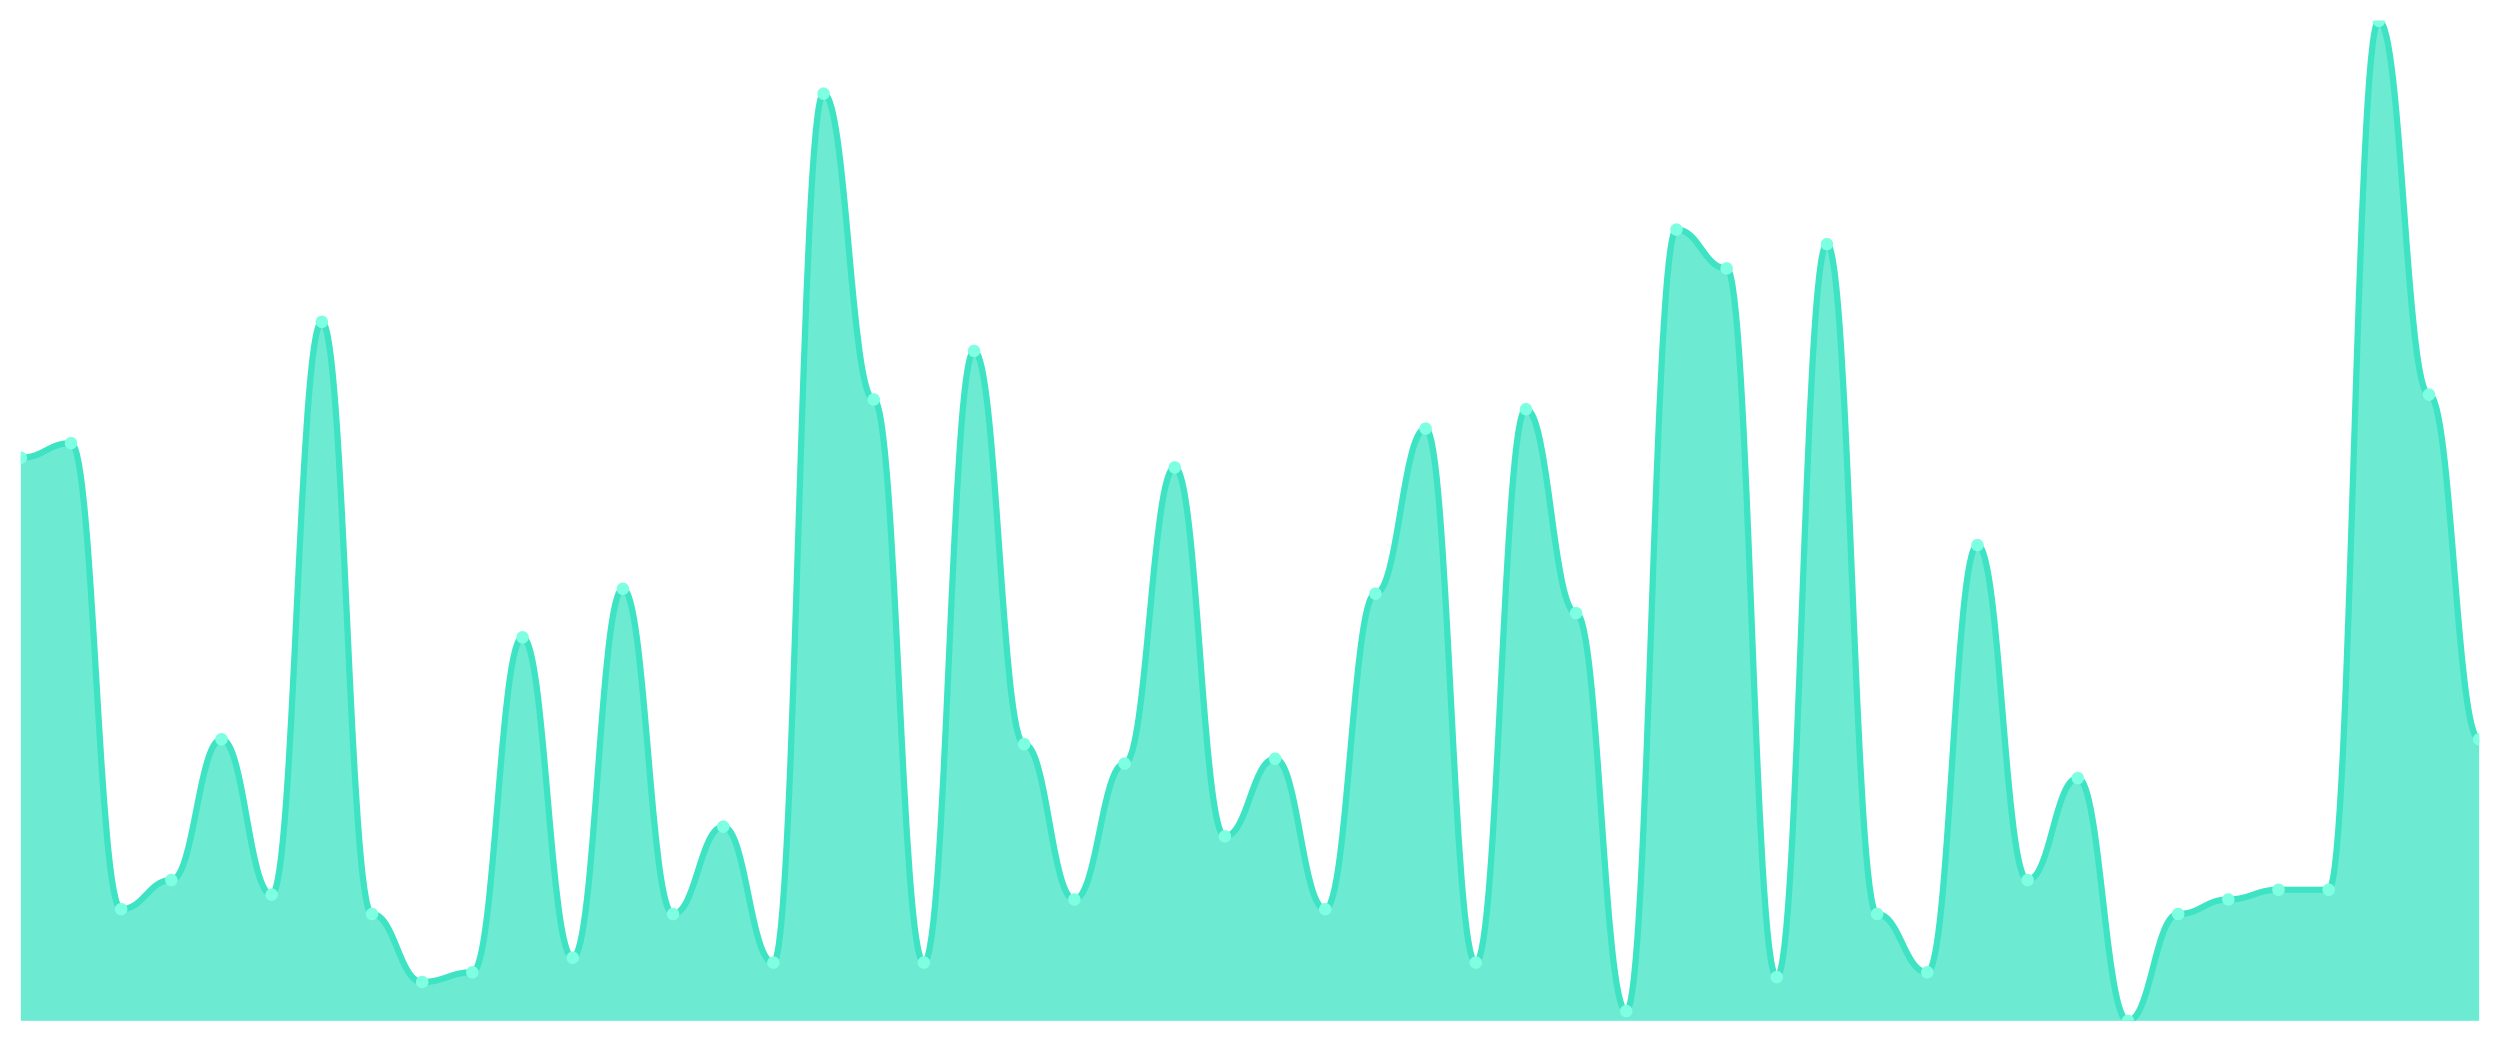
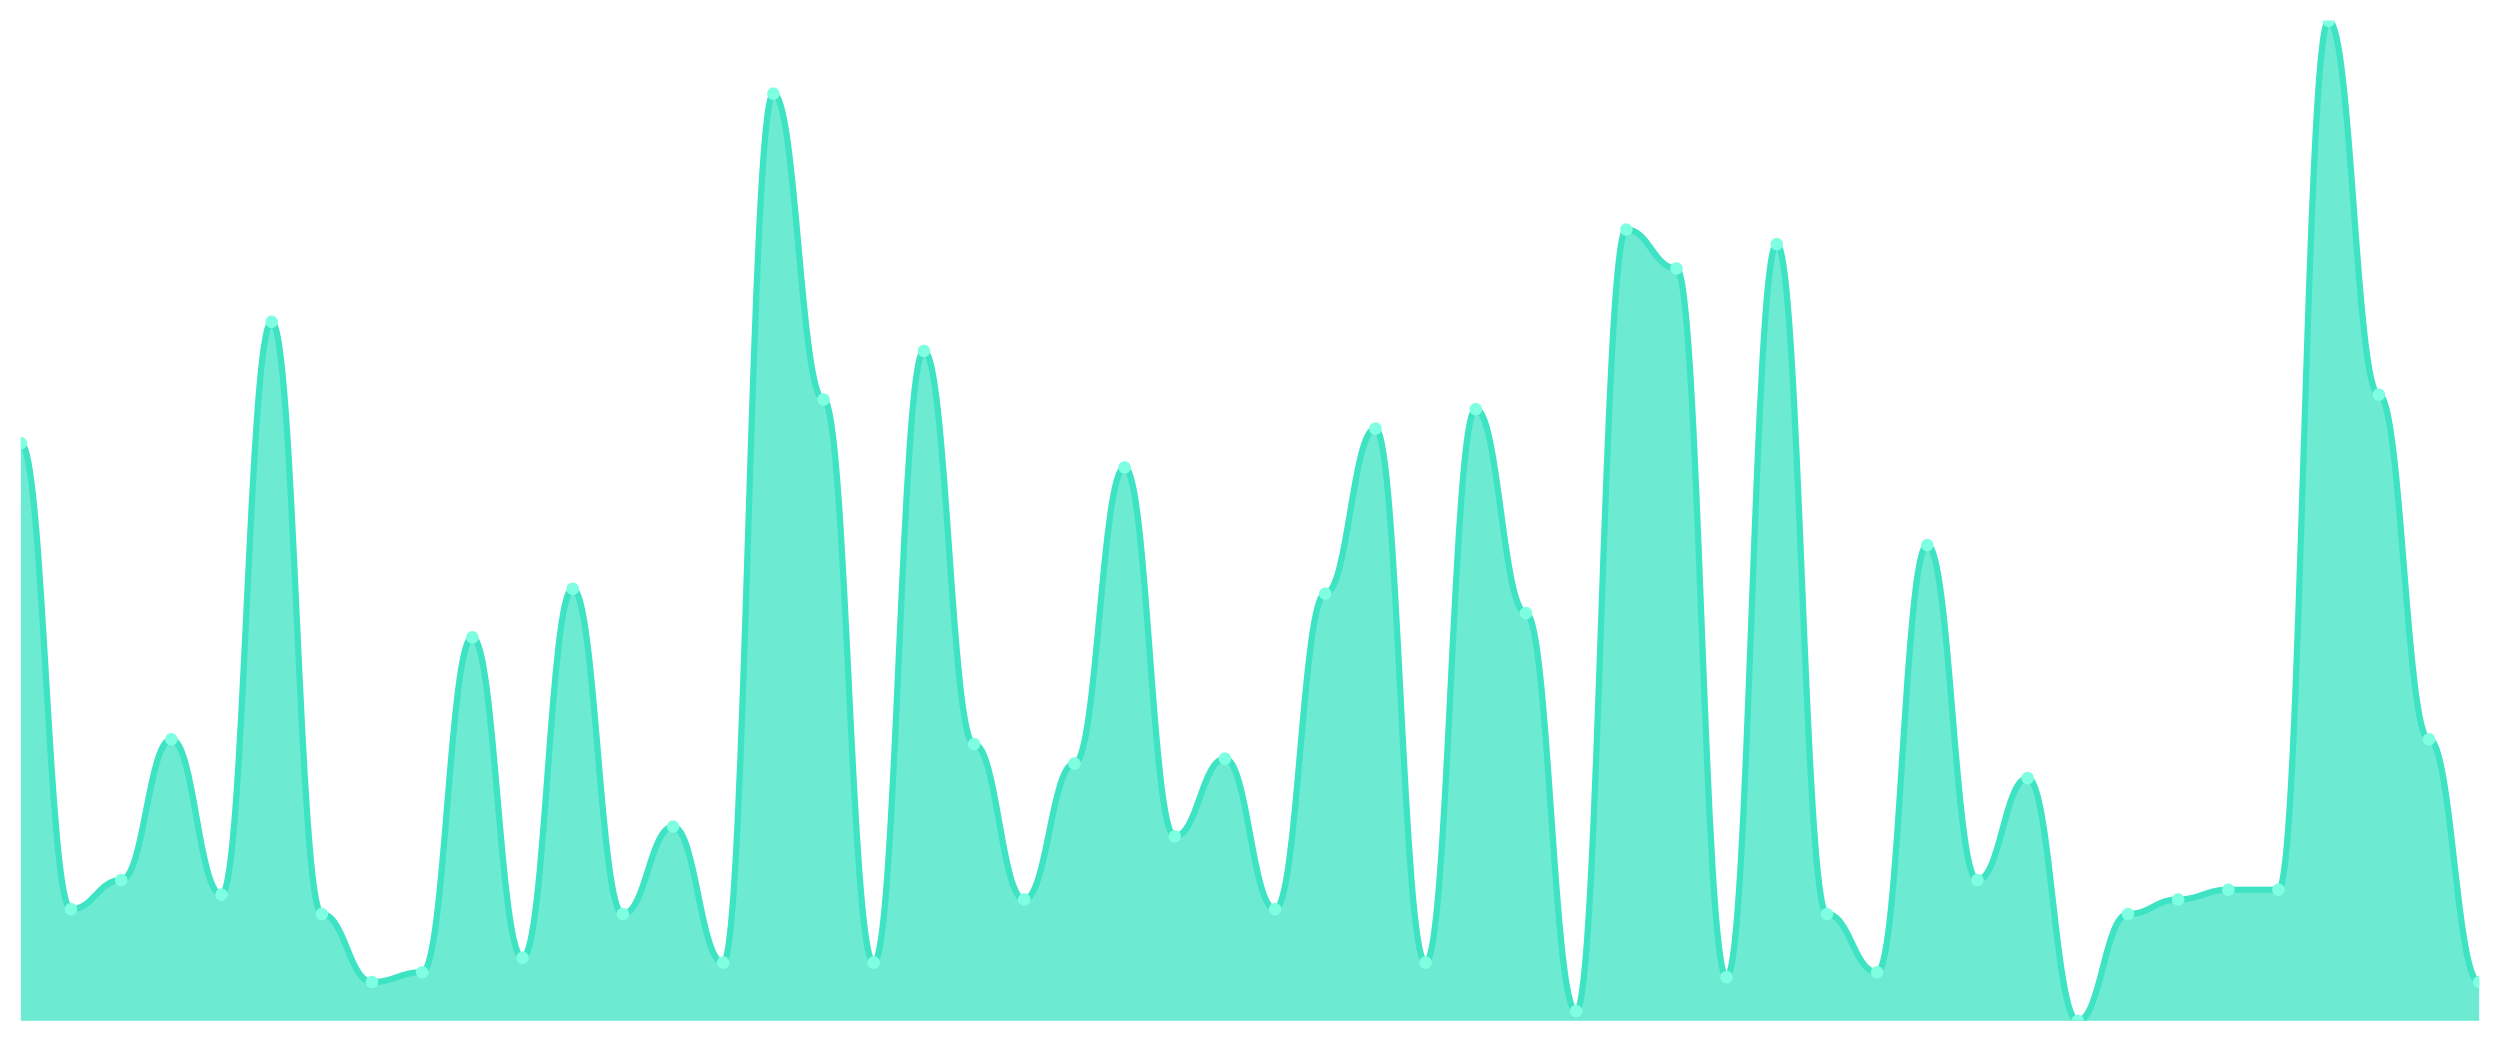
<svg xmlns="http://www.w3.org/2000/svg" viewBox="0 0 1200 500" width="1200" height="500">
  <defs>
    <clipPath id="c">
      <rect x="10" y="10" width="1180" height="480" />
    </clipPath>
  </defs>
  <rect width="1200" height="500" fill="none" />
  <g clip-path="url(#c)">
-     <path d="M 10,490 L 10,219.709 C 20.837,219.709 23.245,212.718 34.082,212.718 C 44.918,212.718 47.327,436.408 58.163,436.408 C 69,436.408 71.408,422.427 82.245,422.427 C 93.082,422.427 95.49,354.854 106.327,354.854 C 117.163,354.854 119.571,429.417 130.408,429.417 C 141.245,429.417 143.653,154.466 154.49,154.466 C 165.327,154.466 167.735,438.738 178.571,438.738 C 189.408,438.738 191.816,471.359 202.653,471.359 C 213.49,471.359 215.898,466.699 226.735,466.699 C 237.571,466.699 239.98,305.922 250.816,305.922 C 261.653,305.922 264.061,459.709 274.898,459.709 C 285.735,459.709 288.143,282.621 298.98,282.621 C 309.816,282.621 312.224,438.738 323.061,438.738 C 333.898,438.738 336.306,396.796 347.143,396.796 C 357.98,396.796 360.388,462.039 371.224,462.039 C 382.061,462.039 384.469,44.951 395.306,44.951 C 406.143,44.951 408.551,191.748 419.388,191.748 C 430.224,191.748 432.633,462.039 443.469,462.039 C 454.306,462.039 456.714,168.447 467.551,168.447 C 478.388,168.447 480.796,357.184 491.633,357.184 C 502.469,357.184 504.878,431.748 515.714,431.748 C 526.551,431.748 528.959,366.505 539.796,366.505 C 550.633,366.505 553.041,224.369 563.878,224.369 C 574.714,224.369 577.122,401.456 587.959,401.456 C 598.796,401.456 601.204,364.175 612.041,364.175 C 622.878,364.175 625.286,436.408 636.122,436.408 C 646.959,436.408 649.367,284.951 660.204,284.951 C 671.041,284.951 673.449,205.728 684.286,205.728 C 695.122,205.728 697.531,462.039 708.367,462.039 C 719.204,462.039 721.612,196.408 732.449,196.408 C 743.286,196.408 745.694,294.272 756.531,294.272 C 767.367,294.272 769.776,485.34 780.612,485.34 C 791.449,485.34 793.857,110.194 804.694,110.194 C 815.531,110.194 817.939,128.835 828.776,128.835 C 839.612,128.835 842.02,469.029 852.857,469.029 C 863.694,469.029 866.102,117.184 876.939,117.184 C 887.776,117.184 890.184,438.738 901.02,438.738 C 911.857,438.738 914.265,466.699 925.102,466.699 C 935.939,466.699 938.347,261.65 949.184,261.65 C 960.02,261.65 962.429,422.427 973.265,422.427 C 984.102,422.427 986.51,373.495 997.347,373.495 C 1008.184,373.495 1010.592,490 1021.429,490 C 1032.265,490 1034.673,438.738 1045.51,438.738 C 1056.347,438.738 1058.755,431.748 1069.592,431.748 C 1080.429,431.748 1082.837,427.087 1093.673,427.087 C 1104.51,427.087 1106.918,427.087 1117.755,427.087 C 1128.592,427.087 1131,10 1141.837,10 C 1152.673,10 1155.082,189.417 1165.918,189.417 C 1176.755,189.417 1179.163,354.854 1190,354.854 L 1190,490 Z" fill="rgba(61,227,195,0.75)" />
-     <path d="M 10,219.709 C 20.837,219.709 23.245,212.718 34.082,212.718 C 44.918,212.718 47.327,436.408 58.163,436.408 C 69,436.408 71.408,422.427 82.245,422.427 C 93.082,422.427 95.49,354.854 106.327,354.854 C 117.163,354.854 119.571,429.417 130.408,429.417 C 141.245,429.417 143.653,154.466 154.49,154.466 C 165.327,154.466 167.735,438.738 178.571,438.738 C 189.408,438.738 191.816,471.359 202.653,471.359 C 213.49,471.359 215.898,466.699 226.735,466.699 C 237.571,466.699 239.98,305.922 250.816,305.922 C 261.653,305.922 264.061,459.709 274.898,459.709 C 285.735,459.709 288.143,282.621 298.98,282.621 C 309.816,282.621 312.224,438.738 323.061,438.738 C 333.898,438.738 336.306,396.796 347.143,396.796 C 357.98,396.796 360.388,462.039 371.224,462.039 C 382.061,462.039 384.469,44.951 395.306,44.951 C 406.143,44.951 408.551,191.748 419.388,191.748 C 430.224,191.748 432.633,462.039 443.469,462.039 C 454.306,462.039 456.714,168.447 467.551,168.447 C 478.388,168.447 480.796,357.184 491.633,357.184 C 502.469,357.184 504.878,431.748 515.714,431.748 C 526.551,431.748 528.959,366.505 539.796,366.505 C 550.633,366.505 553.041,224.369 563.878,224.369 C 574.714,224.369 577.122,401.456 587.959,401.456 C 598.796,401.456 601.204,364.175 612.041,364.175 C 622.878,364.175 625.286,436.408 636.122,436.408 C 646.959,436.408 649.367,284.951 660.204,284.951 C 671.041,284.951 673.449,205.728 684.286,205.728 C 695.122,205.728 697.531,462.039 708.367,462.039 C 719.204,462.039 721.612,196.408 732.449,196.408 C 743.286,196.408 745.694,294.272 756.531,294.272 C 767.367,294.272 769.776,485.34 780.612,485.34 C 791.449,485.34 793.857,110.194 804.694,110.194 C 815.531,110.194 817.939,128.835 828.776,128.835 C 839.612,128.835 842.02,469.029 852.857,469.029 C 863.694,469.029 866.102,117.184 876.939,117.184 C 887.776,117.184 890.184,438.738 901.02,438.738 C 911.857,438.738 914.265,466.699 925.102,466.699 C 935.939,466.699 938.347,261.65 949.184,261.65 C 960.02,261.65 962.429,422.427 973.265,422.427 C 984.102,422.427 986.51,373.495 997.347,373.495 C 1008.184,373.495 1010.592,490 1021.429,490 C 1032.265,490 1034.673,438.738 1045.51,438.738 C 1056.347,438.738 1058.755,431.748 1069.592,431.748 C 1080.429,431.748 1082.837,427.087 1093.673,427.087 C 1104.51,427.087 1106.918,427.087 1117.755,427.087 C 1128.592,427.087 1131,10 1141.837,10 C 1152.673,10 1155.082,189.417 1165.918,189.417 C 1176.755,189.417 1179.163,354.854 1190,354.854" fill="none" stroke="#3de3c3" stroke-width="3" stroke-linecap="round" stroke-linejoin="round" />
-     <circle cx="10" cy="219.709" r="3" fill="#7fffe1" />
-     <circle cx="34.082" cy="212.718" r="3" fill="#7fffe1" />
-     <circle cx="58.163" cy="436.408" r="3" fill="#7fffe1" />
-     <circle cx="82.245" cy="422.427" r="3" fill="#7fffe1" />
-     <circle cx="106.327" cy="354.854" r="3" fill="#7fffe1" />
-     <circle cx="130.408" cy="429.417" r="3" fill="#7fffe1" />
-     <circle cx="154.49" cy="154.466" r="3" fill="#7fffe1" />
-     <circle cx="178.571" cy="438.738" r="3" fill="#7fffe1" />
-     <circle cx="202.653" cy="471.359" r="3" fill="#7fffe1" />
-     <circle cx="226.735" cy="466.699" r="3" fill="#7fffe1" />
-     <circle cx="250.816" cy="305.922" r="3" fill="#7fffe1" />
-     <circle cx="274.898" cy="459.709" r="3" fill="#7fffe1" />
-     <circle cx="298.98" cy="282.621" r="3" fill="#7fffe1" />
-     <circle cx="323.061" cy="438.738" r="3" fill="#7fffe1" />
-     <circle cx="347.143" cy="396.796" r="3" fill="#7fffe1" />
-     <circle cx="371.224" cy="462.039" r="3" fill="#7fffe1" />
-     <circle cx="395.306" cy="44.951" r="3" fill="#7fffe1" />
-     <circle cx="419.388" cy="191.748" r="3" fill="#7fffe1" />
-     <circle cx="443.469" cy="462.039" r="3" fill="#7fffe1" />
-     <circle cx="467.551" cy="168.447" r="3" fill="#7fffe1" />
-     <circle cx="491.633" cy="357.184" r="3" fill="#7fffe1" />
-     <circle cx="515.714" cy="431.748" r="3" fill="#7fffe1" />
-     <circle cx="539.796" cy="366.505" r="3" fill="#7fffe1" />
-     <circle cx="563.878" cy="224.369" r="3" fill="#7fffe1" />
-     <circle cx="587.959" cy="401.456" r="3" fill="#7fffe1" />
-     <circle cx="612.041" cy="364.175" r="3" fill="#7fffe1" />
-     <circle cx="636.122" cy="436.408" r="3" fill="#7fffe1" />
-     <circle cx="660.204" cy="284.951" r="3" fill="#7fffe1" />
-     <circle cx="684.286" cy="205.728" r="3" fill="#7fffe1" />
-     <circle cx="708.367" cy="462.039" r="3" fill="#7fffe1" />
-     <circle cx="732.449" cy="196.408" r="3" fill="#7fffe1" />
-     <circle cx="756.531" cy="294.272" r="3" fill="#7fffe1" />
-     <circle cx="780.612" cy="485.34" r="3" fill="#7fffe1" />
-     <circle cx="804.694" cy="110.194" r="3" fill="#7fffe1" />
-     <circle cx="828.776" cy="128.835" r="3" fill="#7fffe1" />
-     <circle cx="852.857" cy="469.029" r="3" fill="#7fffe1" />
-     <circle cx="876.939" cy="117.184" r="3" fill="#7fffe1" />
-     <circle cx="901.02" cy="438.738" r="3" fill="#7fffe1" />
-     <circle cx="925.102" cy="466.699" r="3" fill="#7fffe1" />
-     <circle cx="949.184" cy="261.65" r="3" fill="#7fffe1" />
-     <circle cx="973.265" cy="422.427" r="3" fill="#7fffe1" />
-     <circle cx="997.347" cy="373.495" r="3" fill="#7fffe1" />
-     <circle cx="1021.429" cy="490" r="3" fill="#7fffe1" />
-     <circle cx="1045.51" cy="438.738" r="3" fill="#7fffe1" />
-     <circle cx="1069.592" cy="431.748" r="3" fill="#7fffe1" />
+     <path d="M 10,490 L 10,212.718 C 20.837,212.718 23.245,436.408 34.082,436.408 C 44.918,436.408 47.327,422.427 58.163,422.427 C 69,422.427 71.408,354.854 82.245,354.854 C 93.082,354.854 95.49,429.417 106.327,429.417 C 117.163,429.417 119.571,154.466 130.408,154.466 C 141.245,154.466 143.653,438.738 154.49,438.738 C 165.327,438.738 167.735,471.359 178.571,471.359 C 189.408,471.359 191.816,466.699 202.653,466.699 C 213.49,466.699 215.898,305.922 226.735,305.922 C 237.571,305.922 239.98,459.709 250.816,459.709 C 261.653,459.709 264.061,282.621 274.898,282.621 C 285.735,282.621 288.143,438.738 298.98,438.738 C 309.816,438.738 312.224,396.796 323.061,396.796 C 333.898,396.796 336.306,462.039 347.143,462.039 C 357.98,462.039 360.388,44.951 371.224,44.951 C 382.061,44.951 384.469,191.748 395.306,191.748 C 406.143,191.748 408.551,462.039 419.388,462.039 C 430.224,462.039 432.633,168.447 443.469,168.447 C 454.306,168.447 456.714,357.184 467.551,357.184 C 478.388,357.184 480.796,431.748 491.633,431.748 C 502.469,431.748 504.878,366.505 515.714,366.505 C 526.551,366.505 528.959,224.369 539.796,224.369 C 550.633,224.369 553.041,401.456 563.878,401.456 C 574.714,401.456 577.122,364.175 587.959,364.175 C 598.796,364.175 601.204,436.408 612.041,436.408 C 622.878,436.408 625.286,284.951 636.122,284.951 C 646.959,284.951 649.367,205.728 660.204,205.728 C 671.041,205.728 673.449,462.039 684.286,462.039 C 695.122,462.039 697.531,196.408 708.367,196.408 C 719.204,196.408 721.612,294.272 732.449,294.272 C 743.286,294.272 745.694,485.34 756.531,485.34 C 767.367,485.34 769.776,110.194 780.612,110.194 C 791.449,110.194 793.857,128.835 804.694,128.835 C 815.531,128.835 817.939,469.029 828.776,469.029 C 839.612,469.029 842.02,117.184 852.857,117.184 C 863.694,117.184 866.102,438.738 876.939,438.738 C 887.776,438.738 890.184,466.699 901.02,466.699 C 911.857,466.699 914.265,261.65 925.102,261.65 C 935.939,261.65 938.347,422.427 949.184,422.427 C 960.02,422.427 962.429,373.495 973.265,373.495 C 984.102,373.495 986.51,490 997.347,490 C 1008.184,490 1010.592,438.738 1021.429,438.738 C 1032.265,438.738 1034.673,431.748 1045.51,431.748 C 1056.347,431.748 1058.755,427.087 1069.592,427.087 C 1080.429,427.087 1082.837,427.087 1093.673,427.087 C 1104.51,427.087 1106.918,10 1117.755,10 C 1128.592,10 1131,189.417 1141.837,189.417 C 1152.673,189.417 1155.082,354.854 1165.918,354.854 C 1176.755,354.854 1179.163,471.359 1190,471.359 L 1190,490 Z" fill="rgba(61,227,195,0.75)" />
+     <path d="M 10,212.718 C 20.837,212.718 23.245,436.408 34.082,436.408 C 44.918,436.408 47.327,422.427 58.163,422.427 C 69,422.427 71.408,354.854 82.245,354.854 C 93.082,354.854 95.49,429.417 106.327,429.417 C 117.163,429.417 119.571,154.466 130.408,154.466 C 141.245,154.466 143.653,438.738 154.49,438.738 C 165.327,438.738 167.735,471.359 178.571,471.359 C 189.408,471.359 191.816,466.699 202.653,466.699 C 213.49,466.699 215.898,305.922 226.735,305.922 C 237.571,305.922 239.98,459.709 250.816,459.709 C 261.653,459.709 264.061,282.621 274.898,282.621 C 285.735,282.621 288.143,438.738 298.98,438.738 C 309.816,438.738 312.224,396.796 323.061,396.796 C 333.898,396.796 336.306,462.039 347.143,462.039 C 357.98,462.039 360.388,44.951 371.224,44.951 C 382.061,44.951 384.469,191.748 395.306,191.748 C 406.143,191.748 408.551,462.039 419.388,462.039 C 430.224,462.039 432.633,168.447 443.469,168.447 C 454.306,168.447 456.714,357.184 467.551,357.184 C 478.388,357.184 480.796,431.748 491.633,431.748 C 502.469,431.748 504.878,366.505 515.714,366.505 C 526.551,366.505 528.959,224.369 539.796,224.369 C 550.633,224.369 553.041,401.456 563.878,401.456 C 574.714,401.456 577.122,364.175 587.959,364.175 C 598.796,364.175 601.204,436.408 612.041,436.408 C 622.878,436.408 625.286,284.951 636.122,284.951 C 646.959,284.951 649.367,205.728 660.204,205.728 C 671.041,205.728 673.449,462.039 684.286,462.039 C 695.122,462.039 697.531,196.408 708.367,196.408 C 719.204,196.408 721.612,294.272 732.449,294.272 C 743.286,294.272 745.694,485.34 756.531,485.34 C 767.367,485.34 769.776,110.194 780.612,110.194 C 791.449,110.194 793.857,128.835 804.694,128.835 C 815.531,128.835 817.939,469.029 828.776,469.029 C 839.612,469.029 842.02,117.184 852.857,117.184 C 863.694,117.184 866.102,438.738 876.939,438.738 C 887.776,438.738 890.184,466.699 901.02,466.699 C 911.857,466.699 914.265,261.65 925.102,261.65 C 935.939,261.65 938.347,422.427 949.184,422.427 C 960.02,422.427 962.429,373.495 973.265,373.495 C 984.102,373.495 986.51,490 997.347,490 C 1008.184,490 1010.592,438.738 1021.429,438.738 C 1032.265,438.738 1034.673,431.748 1045.51,431.748 C 1056.347,431.748 1058.755,427.087 1069.592,427.087 C 1080.429,427.087 1082.837,427.087 1093.673,427.087 C 1104.51,427.087 1106.918,10 1117.755,10 C 1128.592,10 1131,189.417 1141.837,189.417 C 1152.673,189.417 1155.082,354.854 1165.918,354.854 C 1176.755,354.854 1179.163,471.359 1190,471.359" fill="none" stroke="#3de3c3" stroke-width="3" stroke-linecap="round" stroke-linejoin="round" />
+     <circle cx="10" cy="212.718" r="3" fill="#7fffe1" />
+     <circle cx="34.082" cy="436.408" r="3" fill="#7fffe1" />
+     <circle cx="58.163" cy="422.427" r="3" fill="#7fffe1" />
+     <circle cx="82.245" cy="354.854" r="3" fill="#7fffe1" />
+     <circle cx="106.327" cy="429.417" r="3" fill="#7fffe1" />
+     <circle cx="130.408" cy="154.466" r="3" fill="#7fffe1" />
+     <circle cx="154.49" cy="438.738" r="3" fill="#7fffe1" />
+     <circle cx="178.571" cy="471.359" r="3" fill="#7fffe1" />
+     <circle cx="202.653" cy="466.699" r="3" fill="#7fffe1" />
+     <circle cx="226.735" cy="305.922" r="3" fill="#7fffe1" />
+     <circle cx="250.816" cy="459.709" r="3" fill="#7fffe1" />
+     <circle cx="274.898" cy="282.621" r="3" fill="#7fffe1" />
+     <circle cx="298.98" cy="438.738" r="3" fill="#7fffe1" />
+     <circle cx="323.061" cy="396.796" r="3" fill="#7fffe1" />
+     <circle cx="347.143" cy="462.039" r="3" fill="#7fffe1" />
+     <circle cx="371.224" cy="44.951" r="3" fill="#7fffe1" />
+     <circle cx="395.306" cy="191.748" r="3" fill="#7fffe1" />
+     <circle cx="419.388" cy="462.039" r="3" fill="#7fffe1" />
+     <circle cx="443.469" cy="168.447" r="3" fill="#7fffe1" />
+     <circle cx="467.551" cy="357.184" r="3" fill="#7fffe1" />
+     <circle cx="491.633" cy="431.748" r="3" fill="#7fffe1" />
+     <circle cx="515.714" cy="366.505" r="3" fill="#7fffe1" />
+     <circle cx="539.796" cy="224.369" r="3" fill="#7fffe1" />
+     <circle cx="563.878" cy="401.456" r="3" fill="#7fffe1" />
+     <circle cx="587.959" cy="364.175" r="3" fill="#7fffe1" />
+     <circle cx="612.041" cy="436.408" r="3" fill="#7fffe1" />
+     <circle cx="636.122" cy="284.951" r="3" fill="#7fffe1" />
+     <circle cx="660.204" cy="205.728" r="3" fill="#7fffe1" />
+     <circle cx="684.286" cy="462.039" r="3" fill="#7fffe1" />
+     <circle cx="708.367" cy="196.408" r="3" fill="#7fffe1" />
+     <circle cx="732.449" cy="294.272" r="3" fill="#7fffe1" />
+     <circle cx="756.531" cy="485.34" r="3" fill="#7fffe1" />
+     <circle cx="780.612" cy="110.194" r="3" fill="#7fffe1" />
+     <circle cx="804.694" cy="128.835" r="3" fill="#7fffe1" />
+     <circle cx="828.776" cy="469.029" r="3" fill="#7fffe1" />
+     <circle cx="852.857" cy="117.184" r="3" fill="#7fffe1" />
+     <circle cx="876.939" cy="438.738" r="3" fill="#7fffe1" />
+     <circle cx="901.02" cy="466.699" r="3" fill="#7fffe1" />
+     <circle cx="925.102" cy="261.65" r="3" fill="#7fffe1" />
+     <circle cx="949.184" cy="422.427" r="3" fill="#7fffe1" />
+     <circle cx="973.265" cy="373.495" r="3" fill="#7fffe1" />
+     <circle cx="997.347" cy="490" r="3" fill="#7fffe1" />
+     <circle cx="1021.429" cy="438.738" r="3" fill="#7fffe1" />
+     <circle cx="1045.51" cy="431.748" r="3" fill="#7fffe1" />
+     <circle cx="1069.592" cy="427.087" r="3" fill="#7fffe1" />
    <circle cx="1093.673" cy="427.087" r="3" fill="#7fffe1" />
-     <circle cx="1117.755" cy="427.087" r="3" fill="#7fffe1" />
-     <circle cx="1141.837" cy="10" r="3" fill="#7fffe1" />
-     <circle cx="1165.918" cy="189.417" r="3" fill="#7fffe1" />
-     <circle cx="1190" cy="354.854" r="3" fill="#7fffe1" />
+     <circle cx="1117.755" cy="10" r="3" fill="#7fffe1" />
+     <circle cx="1141.837" cy="189.417" r="3" fill="#7fffe1" />
+     <circle cx="1165.918" cy="354.854" r="3" fill="#7fffe1" />
+     <circle cx="1190" cy="471.359" r="3" fill="#7fffe1" />
  </g>
</svg>
